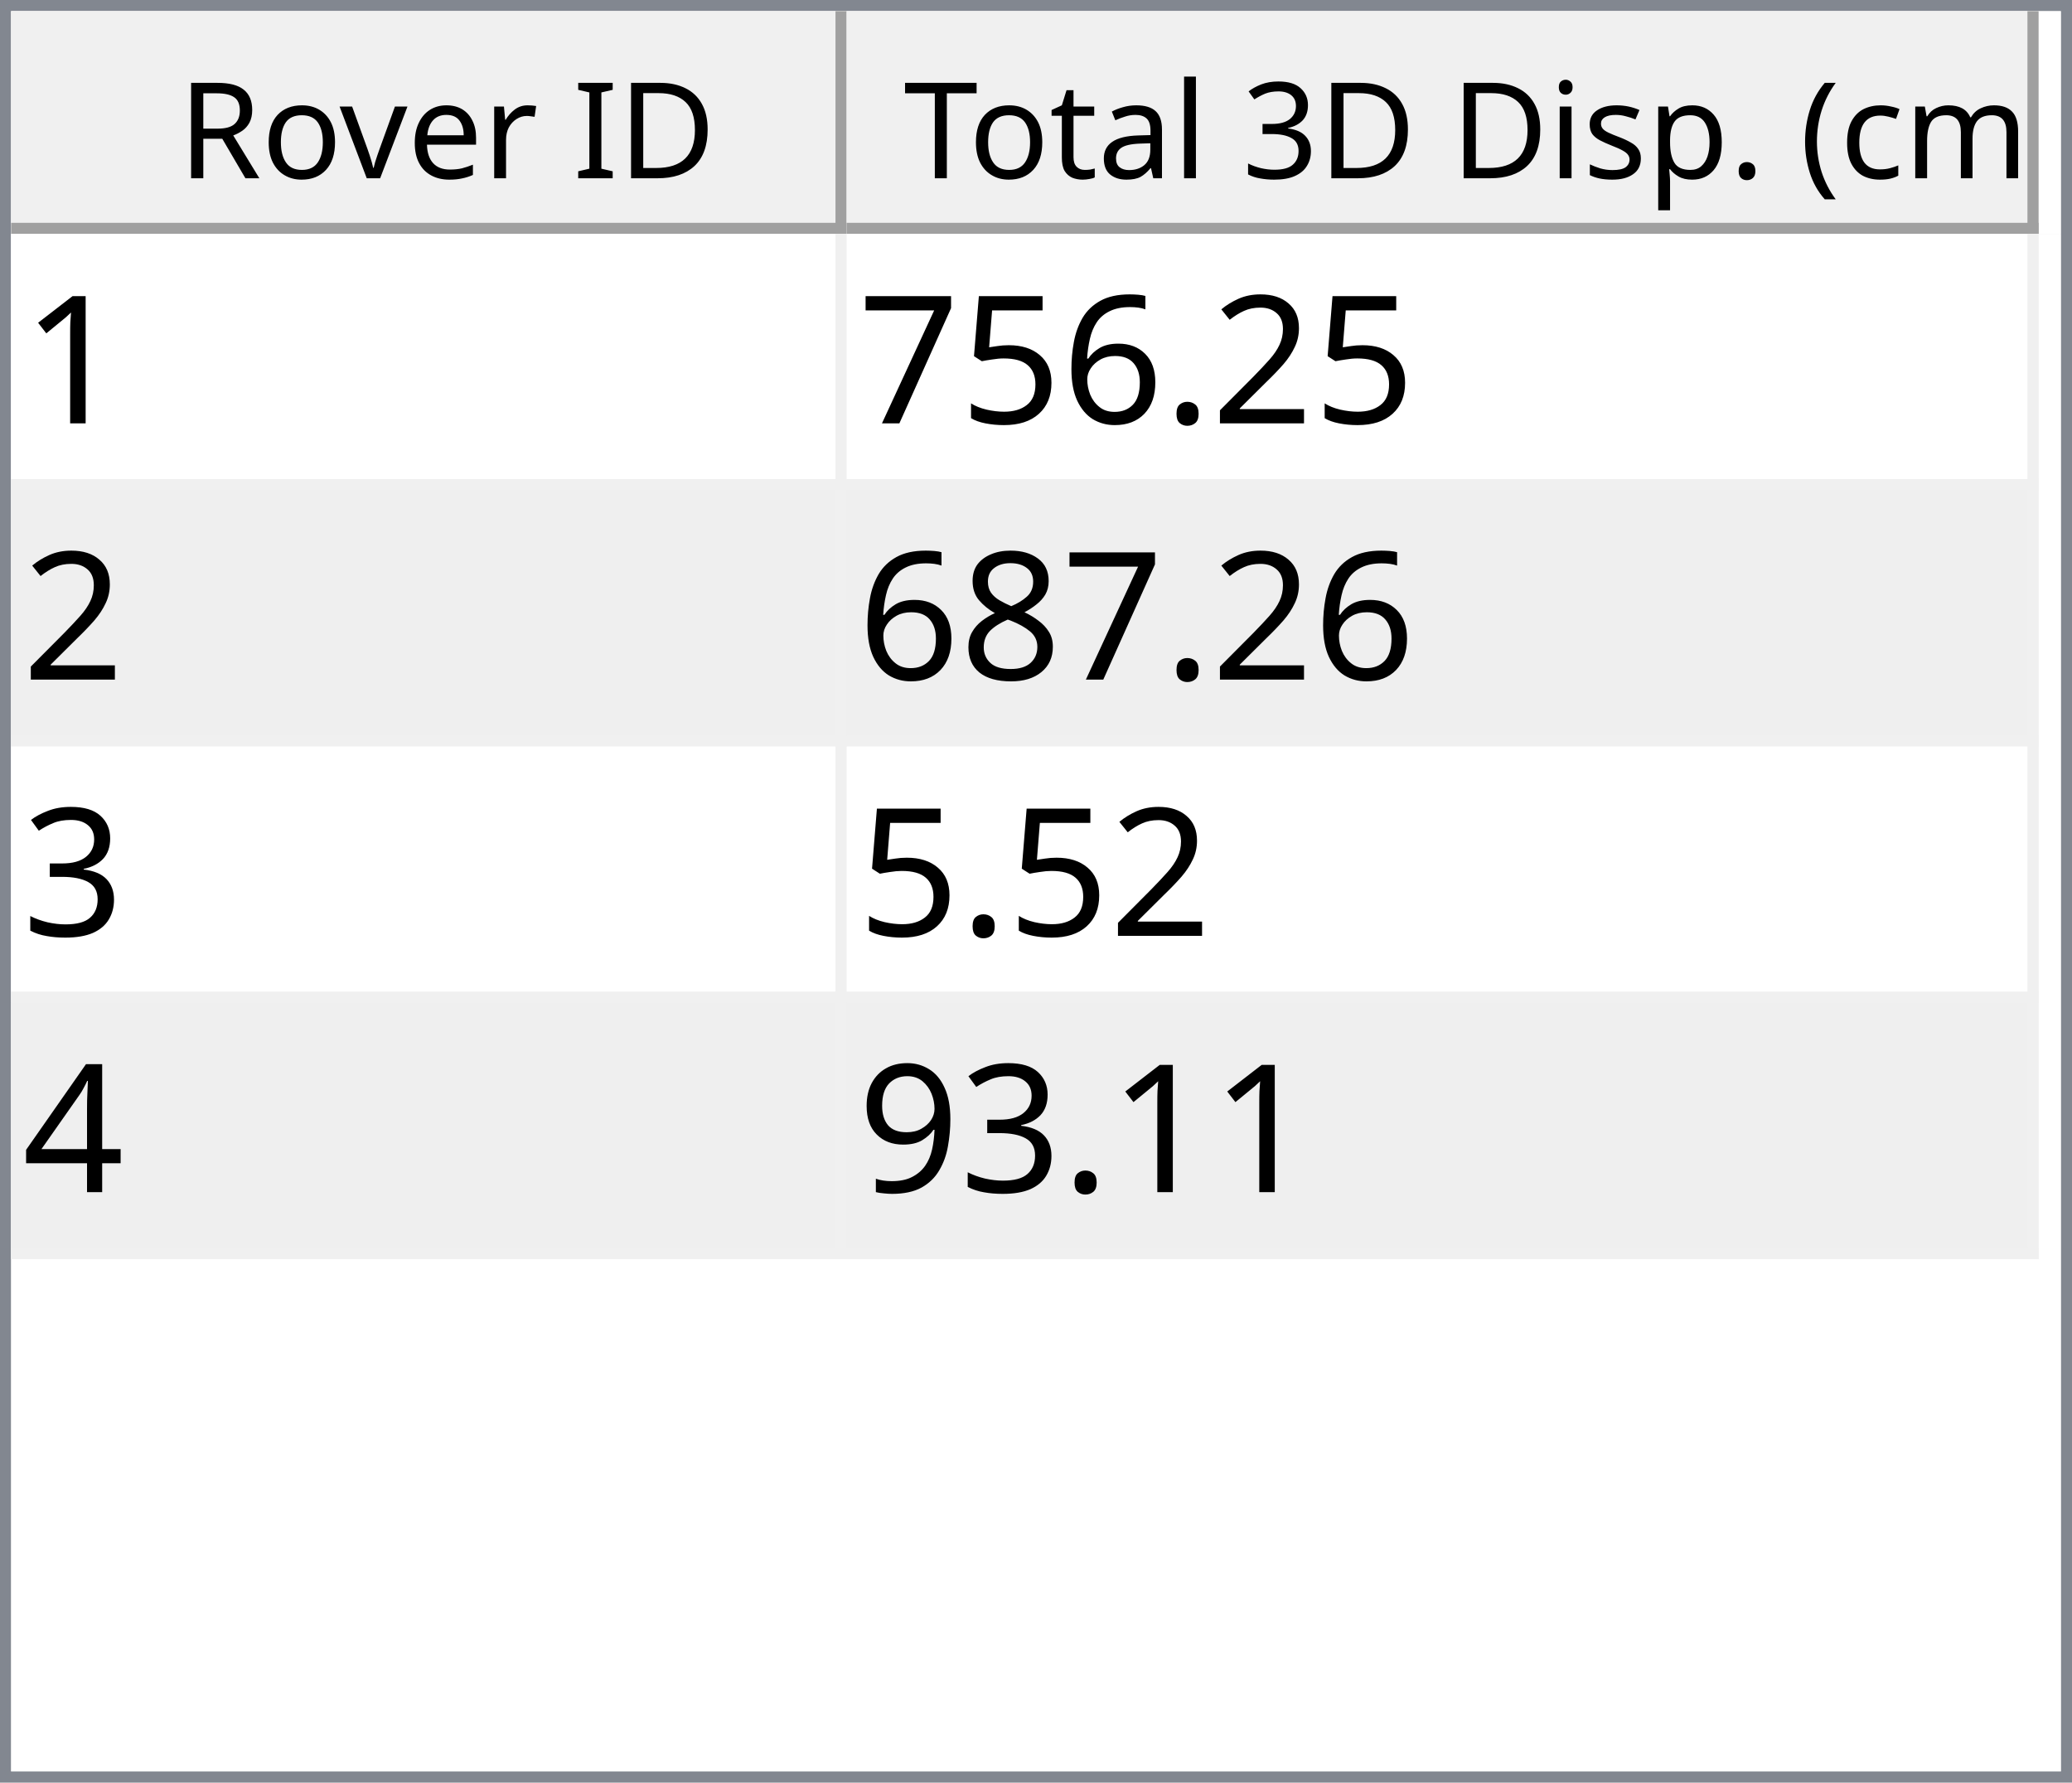
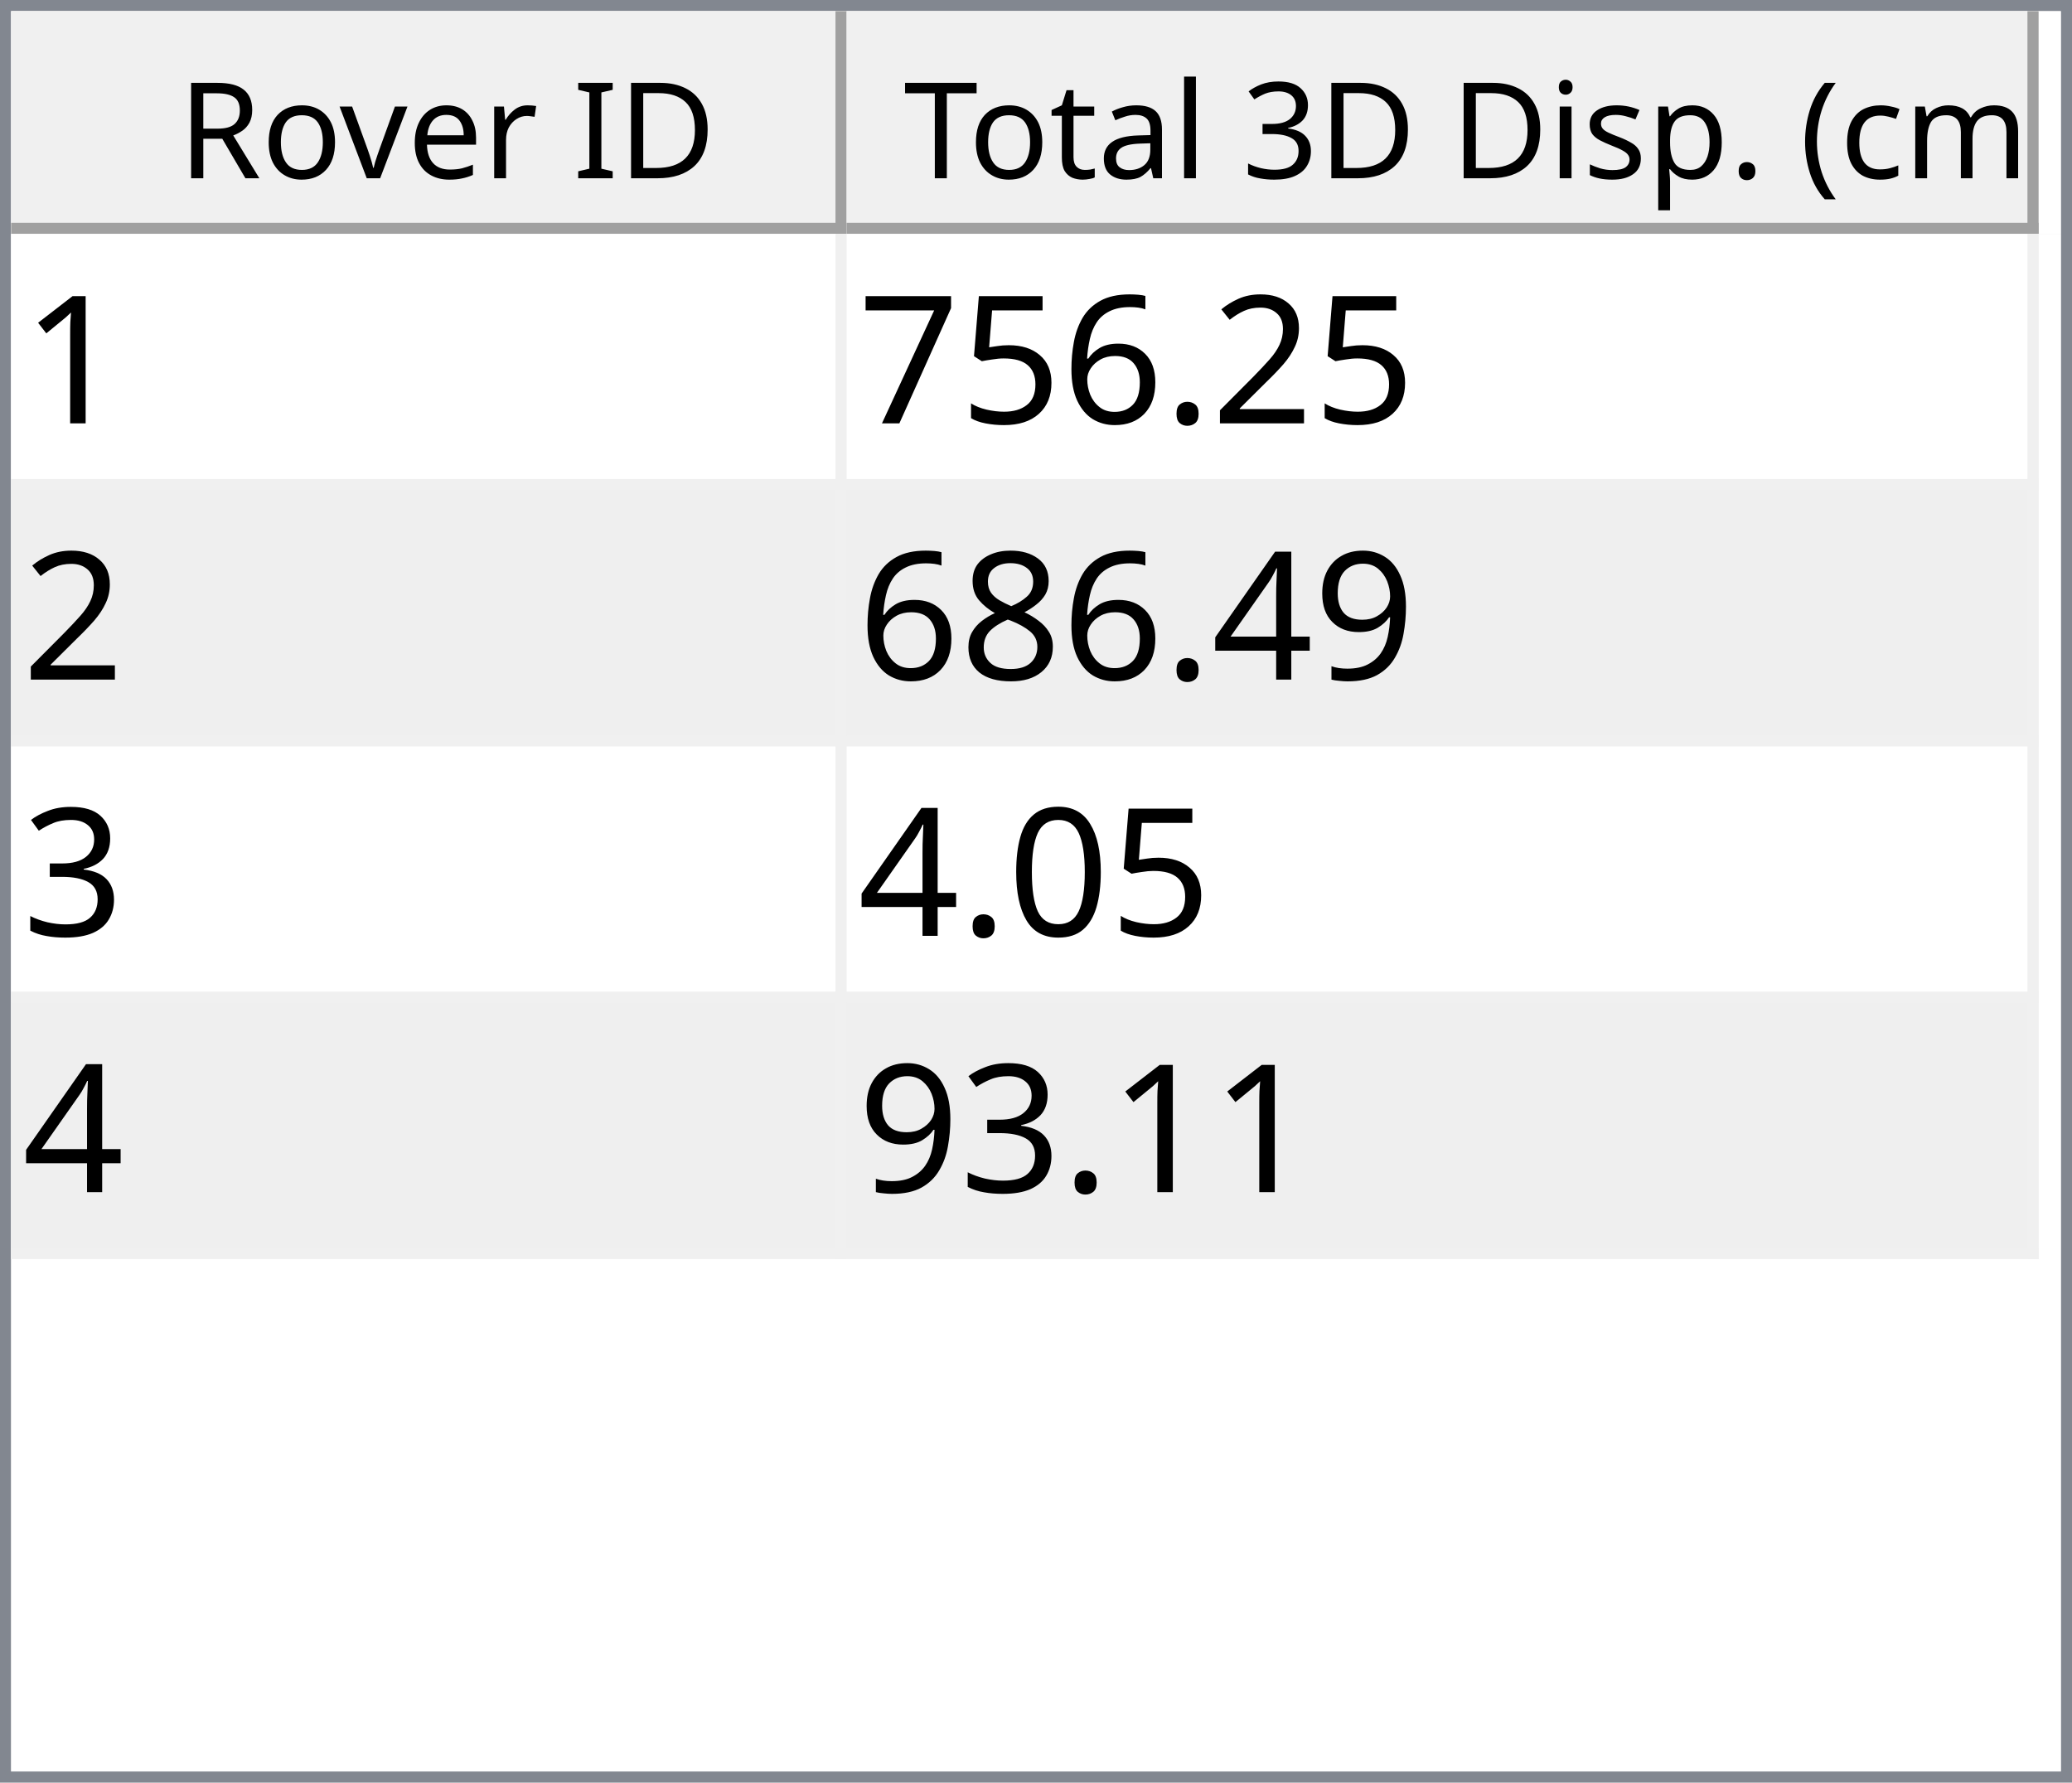
<svg xmlns="http://www.w3.org/2000/svg" style="fill-opacity:1; color-rendering:auto; color-interpolation:auto; text-rendering:auto; stroke:black; stroke-linecap:square; stroke-miterlimit:10; shape-rendering:auto; stroke-opacity:1; fill:black; stroke-dasharray:none; font-weight:normal; stroke-width:1; font-family:'Dialog'; font-style:normal; stroke-linejoin:miter; font-size:12px; stroke-dashoffset:0; image-rendering:auto;" width="186" height="160">
  <defs id="genericDefs" />
  <g>
    <defs id="defs1">
      <clipPath clipPathUnits="userSpaceOnUse" id="clipPath1">
        <path d="M0 0 L186 0 L186 160 L0 160 L0 0 Z" />
      </clipPath>
      <clipPath clipPathUnits="userSpaceOnUse" id="clipPath2">
        <path d="M0 0 L0 160 L186 160 L186 0 Z" />
      </clipPath>
      <clipPath clipPathUnits="userSpaceOnUse" id="clipPath3">
        <path d="M0 0 L0 20 L184 20 L184 0 Z" />
      </clipPath>
      <clipPath clipPathUnits="userSpaceOnUse" id="clipPath4">
        <path d="M0 0 L0 20 L75 20 L75 0 Z" />
      </clipPath>
      <clipPath clipPathUnits="userSpaceOnUse" id="clipPath5">
        <path d="M1 1 L1 19 L74 19 L74 1 Z" />
      </clipPath>
      <clipPath clipPathUnits="userSpaceOnUse" id="clipPath6">
        <path d="M0 0 L0 18 L73 18 L73 0 Z" />
      </clipPath>
      <clipPath clipPathUnits="userSpaceOnUse" id="clipPath7">
        <path d="M-0.5 -0.5 L-0.5 19.5 L74.5 19.5 L74.5 -0.5 Z" />
      </clipPath>
      <clipPath clipPathUnits="userSpaceOnUse" id="clipPath8">
        <path d="M0 0 L0 20 L107 20 L107 0 Z" />
      </clipPath>
      <clipPath clipPathUnits="userSpaceOnUse" id="clipPath9">
        <path d="M1 1 L1 19 L106 19 L106 1 Z" />
      </clipPath>
      <clipPath clipPathUnits="userSpaceOnUse" id="clipPath10">
        <path d="M0 0 L0 18 L105 18 L105 0 Z" />
      </clipPath>
      <clipPath clipPathUnits="userSpaceOnUse" id="clipPath11">
        <path d="M-0.5 -0.5 L-0.5 19.5 L106.5 19.5 L106.5 -0.5 Z" />
      </clipPath>
      <clipPath clipPathUnits="userSpaceOnUse" id="clipPath12">
        <path d="M0 0 L0 138 L184 138 L184 0 Z" />
      </clipPath>
      <clipPath clipPathUnits="userSpaceOnUse" id="clipPath13">
        <path d="M0 0 L0 92 L182 92 L182 0 Z" />
      </clipPath>
      <clipPath clipPathUnits="userSpaceOnUse" id="clipPath14">
        <path d="M-0.5 -0.5 L-0.5 91.5 L181.5 91.5 L181.5 -0.5 Z" />
      </clipPath>
      <clipPath clipPathUnits="userSpaceOnUse" id="clipPath15">
        <path d="M0 0 L0 22 L74 22 L74 0 Z" />
      </clipPath>
      <clipPath clipPathUnits="userSpaceOnUse" id="clipPath16">
        <path d="M0 0 L0 22 L106 22 L106 0 Z" />
      </clipPath>
      <font horiz-adv-x="64.551" id="font1">
        <font-face ascent="107.91" descent="25.098" units-per-em="100" style="font-style:normal; font-family:Segoe UI; font-weight:normal;" />
        <missing-glyph horiz-adv-x="64.551" d="M8.109 0 L8.109 68.266 L56.453 68.266 L56.453 0 L8.109 0 ZM15.328 7.234 L49.219 7.234 L49.219 61.031 L15.328 61.031 L15.328 7.234 Z" />
        <glyph unicode="D" horiz-adv-x="70.117" d="M9.188 0 L9.188 70.016 L28.516 70.016 Q65.531 70.016 65.531 35.891 Q65.531 19.672 55.25 9.836 Q44.969 0 27.734 0 L9.188 0 ZM17.391 62.594 L17.391 7.422 L27.828 7.422 Q41.609 7.422 49.273 14.797 Q56.938 22.172 56.938 35.688 Q56.938 62.594 28.328 62.594 L17.391 62.594 Z" />
        <glyph unicode="I" horiz-adv-x="26.611" d="M17.391 0 L9.188 0 L9.188 70.016 L17.391 70.016 L17.391 0 Z" />
        <glyph unicode=" " horiz-adv-x="27.393" d="" />
        <glyph unicode="r" horiz-adv-x="34.766" d="M34.188 41.891 Q32.078 43.5 28.125 43.5 Q23 43.5 19.555 38.672 Q16.109 33.844 16.109 25.484 L16.109 0 L8.109 0 L8.109 50 L16.109 50 L16.109 39.703 L16.312 39.703 Q18.016 44.969 21.531 47.922 Q25.047 50.875 29.391 50.875 Q32.516 50.875 34.188 50.203 L34.188 41.891 Z" />
        <glyph unicode="e" horiz-adv-x="52.295" d="M48.297 23 L12.984 23 Q13.188 14.656 17.484 10.109 Q21.781 5.562 29.297 5.562 Q37.75 5.562 44.828 11.141 L44.828 3.609 Q38.234 -1.172 27.391 -1.172 Q16.797 -1.172 10.742 5.641 Q4.688 12.453 4.688 24.812 Q4.688 36.469 11.305 43.82 Q17.922 51.172 27.734 51.172 Q37.547 51.172 42.922 44.828 Q48.297 38.484 48.297 27.203 L48.297 23 ZM40.094 29.781 Q40.047 36.719 36.75 40.578 Q33.453 44.438 27.594 44.438 Q21.922 44.438 17.969 40.383 Q14.016 36.328 13.094 29.781 L40.094 29.781 Z" />
        <glyph unicode="v" horiz-adv-x="47.9" d="M47.406 50 L27.484 0 L19.625 0 L0.688 50 L9.469 50 L22.172 13.672 Q23.578 9.672 23.922 6.688 L24.125 6.688 Q24.609 10.453 25.688 13.484 L38.969 50 L47.406 50 Z" />
        <glyph unicode="o" horiz-adv-x="58.594" d="M29 -1.172 Q17.922 -1.172 11.305 5.836 Q4.688 12.844 4.688 24.422 Q4.688 37.016 11.57 44.094 Q18.453 51.172 30.172 51.172 Q41.359 51.172 47.633 44.289 Q53.906 37.406 53.906 25.203 Q53.906 13.234 47.141 6.031 Q40.375 -1.172 29 -1.172 ZM29.594 44.438 Q21.875 44.438 17.383 39.188 Q12.891 33.938 12.891 24.703 Q12.891 15.828 17.43 10.695 Q21.969 5.562 29.594 5.562 Q37.359 5.562 41.531 10.594 Q45.703 15.625 45.703 24.906 Q45.703 34.281 41.531 39.359 Q37.359 44.438 29.594 44.438 Z" />
        <glyph unicode="R" horiz-adv-x="59.814" d="M59.375 0 L49.609 0 L37.891 19.625 Q36.281 22.359 34.766 24.289 Q33.25 26.219 31.664 27.438 Q30.078 28.656 28.25 29.219 Q26.422 29.781 24.125 29.781 L17.391 29.781 L17.391 0 L9.188 0 L9.188 70.016 L30.078 70.016 Q34.672 70.016 38.555 68.867 Q42.438 67.719 45.289 65.375 Q48.141 63.031 49.758 59.547 Q51.375 56.062 51.375 51.375 Q51.375 47.703 50.273 44.656 Q49.172 41.609 47.148 39.211 Q45.125 36.812 42.266 35.133 Q39.406 33.453 35.844 32.516 L35.844 32.328 Q37.594 31.547 38.891 30.547 Q40.188 29.547 41.359 28.18 Q42.531 26.812 43.68 25.078 Q44.828 23.344 46.234 21.047 L59.375 0 ZM17.391 62.594 L17.391 37.203 L28.516 37.203 Q31.594 37.203 34.203 38.133 Q36.812 39.062 38.719 40.797 Q40.625 42.531 41.703 45.047 Q42.781 47.562 42.781 50.688 Q42.781 56.297 39.141 59.445 Q35.5 62.594 28.609 62.594 L17.391 62.594 Z" />
        <glyph unicode=")" horiz-adv-x="30.176" d="M8.297 -15.922 L1.172 -15.922 Q16.406 2.344 16.406 26.812 Q16.406 51.469 1.078 70.016 L8.297 70.016 Q23.531 52.156 23.531 26.703 Q23.531 1.375 8.297 -15.922 Z" />
        <glyph unicode="m" horiz-adv-x="86.133" d="M79.109 0 L71.094 0 L71.094 28.719 Q71.094 37.016 68.531 40.727 Q65.969 44.438 59.906 44.438 Q54.781 44.438 51.195 39.75 Q47.609 35.062 47.609 28.516 L47.609 0 L39.594 0 L39.594 29.688 Q39.594 44.438 28.219 44.438 Q22.953 44.438 19.531 40.016 Q16.109 35.594 16.109 28.516 L16.109 0 L8.109 0 L8.109 50 L16.109 50 L16.109 42.094 L16.312 42.094 Q21.625 51.172 31.844 51.172 Q36.969 51.172 40.773 48.312 Q44.578 45.453 46 40.828 Q51.562 51.172 62.594 51.172 Q79.109 51.172 79.109 30.812 L79.109 0 Z" />
        <glyph unicode="c" horiz-adv-x="46.191" d="M42.188 2.297 Q36.422 -1.172 28.516 -1.172 Q17.828 -1.172 11.258 5.789 Q4.688 12.75 4.688 23.828 Q4.688 36.188 11.766 43.68 Q18.844 51.172 30.672 51.172 Q37.25 51.172 42.281 48.734 L42.281 40.531 Q36.719 44.438 30.375 44.438 Q22.703 44.438 17.797 38.945 Q12.891 33.453 12.891 24.516 Q12.891 15.719 17.508 10.641 Q22.125 5.562 29.891 5.562 Q36.422 5.562 42.188 9.906 L42.188 2.297 Z" />
        <glyph unicode="(" horiz-adv-x="30.176" d="M29.109 -15.922 L21.969 -15.922 Q6.844 1.375 6.844 26.703 Q6.844 52.156 21.969 70.016 L29.203 70.016 Q13.875 51.469 13.875 26.812 Q13.875 2.344 29.109 -15.922 Z" />
        <glyph unicode="." horiz-adv-x="21.68" d="M10.891 -1.078 Q8.641 -1.078 7.055 0.539 Q5.469 2.156 5.469 4.391 Q5.469 6.641 7.055 8.273 Q8.641 9.906 10.891 9.906 Q13.188 9.906 14.797 8.273 Q16.406 6.641 16.406 4.391 Q16.406 2.156 14.797 0.539 Q13.188 -1.078 10.891 -1.078 Z" />
        <glyph unicode="p" horiz-adv-x="58.789" d="M16.312 7.234 L16.109 7.234 L16.109 -23 L8.109 -23 L8.109 50 L16.109 50 L16.109 41.219 L16.312 41.219 Q22.219 51.172 33.594 51.172 Q43.266 51.172 48.688 44.461 Q54.109 37.75 54.109 26.469 Q54.109 13.922 48 6.375 Q41.891 -1.172 31.297 -1.172 Q21.578 -1.172 16.312 7.234 ZM16.109 27.391 L16.109 20.406 Q16.109 14.203 20.141 9.883 Q24.172 5.562 30.375 5.562 Q37.641 5.562 41.773 11.133 Q45.906 16.703 45.906 26.609 Q45.906 34.969 42.047 39.703 Q38.188 44.438 31.594 44.438 Q24.609 44.438 20.359 39.578 Q16.109 34.719 16.109 27.391 Z" />
        <glyph unicode="s" horiz-adv-x="42.432" d="M5.078 1.812 L5.078 10.406 Q11.625 5.562 19.484 5.562 Q30.031 5.562 30.031 12.594 Q30.031 14.594 29.125 15.992 Q28.219 17.391 26.68 18.461 Q25.141 19.531 23.07 20.383 Q21 21.234 18.609 22.172 Q15.281 23.484 12.766 24.828 Q10.25 26.172 8.57 27.859 Q6.891 29.547 6.031 31.695 Q5.172 33.844 5.172 36.719 Q5.172 40.234 6.789 42.945 Q8.406 45.656 11.086 47.484 Q13.766 49.312 17.211 50.242 Q20.656 51.172 24.312 51.172 Q30.812 51.172 35.938 48.922 L35.938 40.828 Q30.422 44.438 23.25 44.438 Q21 44.438 19.195 43.922 Q17.391 43.406 16.094 42.477 Q14.797 41.547 14.086 40.258 Q13.375 38.969 13.375 37.406 Q13.375 35.453 14.086 34.133 Q14.797 32.812 16.164 31.789 Q17.531 30.766 19.484 29.938 Q21.438 29.109 23.922 28.125 Q27.25 26.859 29.883 25.516 Q32.516 24.172 34.375 22.484 Q36.234 20.797 37.234 18.602 Q38.234 16.406 38.234 13.375 Q38.234 9.672 36.602 6.938 Q34.969 4.203 32.234 2.398 Q29.5 0.594 25.93 -0.289 Q22.359 -1.172 18.453 -1.172 Q10.75 -1.172 5.078 1.812 Z" />
        <glyph unicode="i" horiz-adv-x="24.219" d="M12.203 62.703 Q10.062 62.703 8.547 64.164 Q7.031 65.625 7.031 67.875 Q7.031 70.125 8.547 71.609 Q10.062 73.094 12.203 73.094 Q14.406 73.094 15.945 71.609 Q17.484 70.125 17.484 67.875 Q17.484 65.719 15.945 64.211 Q14.406 62.703 12.203 62.703 ZM16.109 0 L8.109 0 L8.109 50 L16.109 50 L16.109 0 Z" />
        <glyph unicode="3" horiz-adv-x="53.906" d="M46.531 19.828 Q46.531 15.094 44.75 11.211 Q42.969 7.328 39.719 4.57 Q36.469 1.812 31.93 0.297 Q27.391 -1.219 21.922 -1.219 Q11.922 -1.219 6 2.594 L6 11.188 Q13.094 5.609 22.219 5.609 Q25.875 5.609 28.828 6.539 Q31.781 7.469 33.906 9.227 Q36.031 10.984 37.18 13.477 Q38.328 15.969 38.328 19.094 Q38.328 32.812 18.797 32.812 L12.984 32.812 L12.984 39.594 L18.5 39.594 Q35.797 39.594 35.797 52.484 Q35.797 64.406 22.609 64.406 Q15.188 64.406 8.688 59.422 L8.688 67.188 Q15.375 71.188 24.609 71.188 Q29 71.188 32.57 69.969 Q36.141 68.75 38.68 66.555 Q41.219 64.359 42.609 61.281 Q44 58.203 44 54.5 Q44 40.672 30.031 36.719 L30.031 36.531 Q33.594 36.141 36.625 34.797 Q39.656 33.453 41.852 31.305 Q44.047 29.156 45.289 26.25 Q46.531 23.344 46.531 19.828 Z" />
        <glyph unicode="l" horiz-adv-x="24.219" d="M16.109 0 L8.109 0 L8.109 74.031 L16.109 74.031 L16.109 0 Z" />
        <glyph unicode="a" horiz-adv-x="50.879" d="M43.891 0 L35.891 0 L35.891 7.812 L35.688 7.812 Q30.469 -1.172 20.312 -1.172 Q12.844 -1.172 8.617 2.781 Q4.391 6.734 4.391 13.281 Q4.391 27.297 20.906 29.594 L35.891 31.688 Q35.891 44.438 25.594 44.438 Q16.547 44.438 9.281 38.281 L9.281 46.484 Q16.656 51.172 26.266 51.172 Q43.891 51.172 43.891 32.516 L43.891 0 ZM35.891 25.297 L23.828 23.641 Q18.266 22.859 15.43 20.875 Q12.594 18.891 12.594 13.875 Q12.594 10.203 15.211 7.883 Q17.828 5.562 22.172 5.562 Q28.125 5.562 32.008 9.742 Q35.891 13.922 35.891 20.312 L35.891 25.297 Z" />
        <glyph unicode="t" horiz-adv-x="33.887" d="M31.297 0.484 Q28.469 -1.078 23.828 -1.078 Q10.688 -1.078 10.688 13.578 L10.688 43.172 L2.094 43.172 L2.094 50 L10.688 50 L10.688 62.203 L18.703 64.797 L18.703 50 L31.297 50 L31.297 43.172 L18.703 43.172 L18.703 14.984 Q18.703 9.969 20.414 7.82 Q22.125 5.672 26.078 5.672 Q29.109 5.672 31.297 7.328 L31.297 0.484 Z" />
        <glyph unicode="T" horiz-adv-x="52.393" d="M50.594 62.594 L30.375 62.594 L30.375 0 L22.172 0 L22.172 62.594 L2 62.594 L2 70.016 L50.594 70.016 L50.594 62.594 Z" />
      </font>
      <font horiz-adv-x="75.0" id="font2">
        <font-face ascent="100.537" descent="21.973" units-per-em="100" style="font-style:normal; font-family:sans-serif; font-weight:normal;" />
        <missing-glyph horiz-adv-x="75.0" d="M12.5 0 L12.5 62.5 L62.5 62.5 L62.5 0 L12.5 0 ZM14.062 1.562 L60.938 1.562 L60.938 60.938 L14.062 60.938 L14.062 1.562 Z" />
        <glyph unicode="1" horiz-adv-x="55.615" d="M37.25 0 L28.469 0 L28.469 56 Q25.297 52.984 20.141 49.953 Q14.984 46.922 10.891 45.406 L10.891 53.906 Q18.266 57.375 23.781 62.305 Q29.297 67.234 31.594 71.875 L37.25 71.875 L37.25 0 Z" />
        <glyph unicode="2" horiz-adv-x="55.615" d="M50.344 8.453 L50.344 0 L3.031 0 Q2.938 3.172 4.047 6.109 Q5.859 10.938 9.836 15.625 Q13.812 20.312 21.344 26.469 Q33.016 36.031 37.117 41.625 Q41.219 47.219 41.219 52.203 Q41.219 57.422 37.477 61.008 Q33.734 64.594 27.734 64.594 Q21.391 64.594 17.578 60.789 Q13.766 56.984 13.719 50.25 L4.688 51.172 Q5.609 61.281 11.664 66.578 Q17.719 71.875 27.938 71.875 Q38.234 71.875 44.242 66.164 Q50.25 60.453 50.25 52 Q50.25 47.703 48.492 43.555 Q46.734 39.406 42.656 34.812 Q38.578 30.219 29.109 22.219 Q21.188 15.578 18.945 13.211 Q16.703 10.844 15.234 8.453 L50.344 8.453 Z" />
        <glyph unicode="." horiz-adv-x="27.783" d="M9.078 0 L9.078 10.016 L19.094 10.016 L19.094 0 L9.078 0 Z" />
        <glyph unicode="6" horiz-adv-x="55.615" d="M49.75 54.047 L41.016 53.375 Q39.844 58.547 37.703 60.891 Q34.125 64.656 28.906 64.656 Q24.703 64.656 21.531 62.312 Q17.391 59.281 14.992 53.469 Q12.594 47.656 12.5 36.922 Q15.672 41.75 20.266 44.094 Q24.859 46.438 29.891 46.438 Q38.672 46.438 44.852 39.969 Q51.031 33.5 51.031 23.25 Q51.031 16.5 48.125 10.719 Q45.219 4.938 40.141 1.859 Q35.062 -1.219 28.609 -1.219 Q17.625 -1.219 10.695 6.859 Q3.766 14.938 3.766 33.5 Q3.766 54.25 11.422 63.672 Q18.109 71.875 29.438 71.875 Q37.891 71.875 43.289 67.141 Q48.688 62.406 49.75 54.047 ZM13.875 23.188 Q13.875 18.656 15.797 14.508 Q17.719 10.359 21.188 8.18 Q24.656 6 28.469 6 Q34.031 6 38.039 10.492 Q42.047 14.984 42.047 22.703 Q42.047 30.125 38.086 34.398 Q34.125 38.672 28.125 38.672 Q22.172 38.672 18.023 34.398 Q13.875 30.125 13.875 23.188 Z" />
        <glyph unicode="5" horiz-adv-x="55.615" d="M4.156 18.75 L13.375 19.531 Q14.406 12.797 18.141 9.398 Q21.875 6 27.156 6 Q33.5 6 37.891 10.789 Q42.281 15.578 42.281 23.484 Q42.281 31 38.062 35.352 Q33.844 39.703 27 39.703 Q22.75 39.703 19.336 37.773 Q15.922 35.844 13.969 32.766 L5.719 33.844 L12.641 70.609 L48.25 70.609 L48.25 62.203 L19.672 62.203 L15.828 42.969 Q22.266 47.469 29.344 47.469 Q38.719 47.469 45.164 40.969 Q51.609 34.469 51.609 24.266 Q51.609 14.547 45.953 7.469 Q39.062 -1.219 27.156 -1.219 Q17.391 -1.219 11.211 4.25 Q5.031 9.719 4.156 18.75 Z" />
        <glyph unicode="7" horiz-adv-x="55.615" d="M4.734 62.203 L4.734 70.656 L51.078 70.656 L51.078 63.812 Q44.234 56.547 37.523 44.484 Q30.812 32.422 27.156 19.672 Q24.516 10.688 23.781 0 L14.75 0 Q14.891 8.453 18.062 20.414 Q21.234 32.375 27.172 43.484 Q33.109 54.594 39.797 62.203 L4.734 62.203 Z" />
+         <glyph unicode="9" horiz-adv-x="55.615" d="M5.469 16.547 L13.922 17.328 Q14.984 11.375 18.016 8.688 Q21.047 6 25.781 6 Q29.828 6 32.883 7.859 Q35.938 9.719 37.891 12.82 Q39.844 15.922 41.164 21.195 Q42.484 26.469 42.484 31.938 Q42.484 32.516 42.438 33.688 Q39.797 29.5 35.234 26.883 Q30.672 24.266 25.344 24.266 Q16.453 24.266 10.305 30.711 Q4.156 37.156 4.156 47.703 Q4.156 58.594 10.578 65.234 Q17 71.875 26.656 71.875 Q33.641 71.875 39.43 68.117 Q45.219 64.359 48.219 57.398 Q51.219 50.438 51.219 37.25 Q51.219 23.531 48.242 15.406 Q45.266 7.281 39.383 3.031 Q33.5 -1.219 25.594 -1.219 Q17.188 -1.219 11.867 3.445 Q6.547 8.109 5.469 16.547 ZM41.453 48.141 Q41.453 55.719 37.43 60.156 Q33.406 64.594 27.734 64.594 Q21.875 64.594 17.531 59.812 Q13.188 55.031 13.188 47.406 Q13.188 40.578 17.312 36.305 Q21.438 32.031 27.484 32.031 Q33.594 32.031 37.523 36.305 Q41.453 40.578 41.453 48.141 Z" />
+         <glyph unicode="4" horiz-adv-x="55.615" d="M32.328 0 L32.328 17.141 L1.266 17.141 L1.266 25.203 L33.938 71.578 L41.109 71.578 L41.109 25.203 L50.781 25.203 L50.781 17.141 L41.109 17.141 L41.109 0 L32.328 0 ZM32.328 25.203 L32.328 57.469 L9.906 25.203 L32.328 25.203 Z" />
        <glyph unicode="8" horiz-adv-x="55.615" d="M17.672 38.812 Q12.203 40.828 9.57 44.539 Q6.938 48.25 6.938 53.422 Q6.938 61.234 12.555 66.555 Q18.172 71.875 27.484 71.875 Q36.859 71.875 42.578 66.43 Q48.297 60.984 48.297 53.172 Q48.297 48.188 45.68 44.508 Q43.062 40.828 37.75 38.812 Q44.344 36.672 47.781 31.883 Q51.219 27.094 51.219 20.453 Q51.219 11.281 44.727 5.031 Q38.234 -1.219 27.641 -1.219 Q17.047 -1.219 10.547 5.055 Q4.047 11.328 4.047 20.703 Q4.047 27.688 7.594 32.398 Q11.141 37.109 17.672 38.812 ZM15.922 53.719 Q15.922 48.641 19.195 45.414 Q22.469 42.188 27.688 42.188 Q32.766 42.188 36.016 45.383 Q39.266 48.578 39.266 53.219 Q39.266 58.062 35.914 61.359 Q32.562 64.656 27.594 64.656 Q22.562 64.656 19.242 61.43 Q15.922 58.203 15.922 53.719 ZM13.094 20.656 Q13.094 16.891 14.875 13.375 Q16.656 9.859 20.172 7.93 Q23.688 6 27.734 6 Q34.031 6 38.133 10.055 Q42.234 14.109 42.234 20.359 Q42.234 26.703 38.016 30.859 Q33.797 35.016 27.438 35.016 Q21.234 35.016 17.164 30.914 Q13.094 26.812 13.094 20.656 Z" />
        <glyph unicode="3" horiz-adv-x="55.615" d="M4.203 18.891 L12.984 20.062 Q14.5 12.594 18.141 9.297 Q21.781 6 27 6 Q33.203 6 37.477 10.297 Q41.75 14.594 41.75 20.953 Q41.75 27 37.797 30.93 Q33.844 34.859 27.734 34.859 Q25.25 34.859 21.531 33.891 L22.516 41.609 Q23.391 41.5 23.922 41.5 Q29.547 41.5 34.039 44.43 Q38.531 47.359 38.531 53.469 Q38.531 58.297 35.258 61.477 Q31.984 64.656 26.812 64.656 Q21.688 64.656 18.266 61.43 Q14.844 58.203 13.875 51.766 L5.078 53.328 Q6.688 62.156 12.398 67.016 Q18.109 71.875 26.609 71.875 Q32.469 71.875 37.398 69.359 Q42.328 66.844 44.945 62.5 Q47.562 58.156 47.562 53.266 Q47.562 48.641 45.07 44.828 Q42.578 41.016 37.703 38.766 Q44.047 37.312 47.562 32.695 Q51.078 28.078 51.078 21.141 Q51.078 11.766 44.242 5.25 Q37.406 -1.266 26.953 -1.266 Q17.531 -1.266 11.305 4.352 Q5.078 9.969 4.203 18.891 Z" />
-         <glyph unicode="4" horiz-adv-x="55.615" d="M32.328 0 L32.328 17.141 L1.266 17.141 L1.266 25.203 L33.938 71.578 L41.109 71.578 L41.109 25.203 L50.781 25.203 L50.781 17.141 L41.109 17.141 L41.109 0 L32.328 0 ZM32.328 25.203 L32.328 57.469 L9.906 25.203 L32.328 25.203 Z" />
-         <glyph unicode="9" horiz-adv-x="55.615" d="M5.469 16.547 L13.922 17.328 Q14.984 11.375 18.016 8.688 Q21.047 6 25.781 6 Q29.828 6 32.883 7.859 Q35.938 9.719 37.891 12.82 Q39.844 15.922 41.164 21.195 Q42.484 26.469 42.484 31.938 Q42.484 32.516 42.438 33.688 Q39.797 29.5 35.234 26.883 Q30.672 24.266 25.344 24.266 Q16.453 24.266 10.305 30.711 Q4.156 37.156 4.156 47.703 Q4.156 58.594 10.578 65.234 Q17 71.875 26.656 71.875 Q33.641 71.875 39.43 68.117 Q45.219 64.359 48.219 57.398 Q51.219 50.438 51.219 37.25 Q51.219 23.531 48.242 15.406 Q45.266 7.281 39.383 3.031 Q33.5 -1.219 25.594 -1.219 Q17.188 -1.219 11.867 3.445 Q6.547 8.109 5.469 16.547 ZM41.453 48.141 Q41.453 55.719 37.43 60.156 Q33.406 64.594 27.734 64.594 Q21.875 64.594 17.531 59.812 Q13.188 55.031 13.188 47.406 Q13.188 40.578 17.312 36.305 Q21.438 32.031 27.484 32.031 Q33.594 32.031 37.523 36.305 Q41.453 40.578 41.453 48.141 Z" />
+         <glyph unicode="0" horiz-adv-x="55.615" d="M4.156 35.297 Q4.156 48 6.766 55.742 Q9.375 63.484 14.523 67.68 Q19.672 71.875 27.484 71.875 Q33.25 71.875 37.594 69.555 Q41.938 67.234 44.773 62.867 Q47.609 58.5 49.219 52.227 Q50.828 45.953 50.828 35.297 Q50.828 22.703 48.242 14.969 Q45.656 7.234 40.508 3.008 Q35.359 -1.219 27.484 -1.219 Q17.141 -1.219 11.234 6.203 Q4.156 15.141 4.156 35.297 ZM13.188 35.297 Q13.188 17.672 17.312 11.836 Q21.438 6 27.484 6 Q33.547 6 37.672 11.859 Q41.797 17.719 41.797 35.297 Q41.797 52.984 37.672 58.789 Q33.547 64.594 27.391 64.594 Q21.344 64.594 17.719 59.469 Q13.188 52.938 13.188 35.297 Z" />
      </font>
    </defs>
    <g style="fill:white; stroke:white;">
      <rect x="0" y="0" width="186" style="clip-path:url(#clipPath1); stroke:none;" height="160" />
    </g>
    <g style="fill:white; text-rendering:optimizeSpeed; color-rendering:optimizeSpeed; image-rendering:optimizeSpeed; shape-rendering:crispEdges; stroke:white; color-interpolation:sRGB;">
      <rect x="0" width="186" height="160" y="0" style="stroke:none;" />
      <path style="stroke:none;" d="M0 160 L186 160 L186 0 L0 0 Z" />
    </g>
    <g style="fill:rgb(240,240,240); font-family:'Segoe UI'; stroke:rgb(240,240,240);">
      <rect x="0" y="0" width="186" style="clip-path:url(#clipPath2); stroke:none;" height="160" />
    </g>
    <g style="fill:rgb(130,135,144); font-family:'Segoe UI'; stroke:rgb(130,135,144);">
      <path d="M0 0 L186 0 L186 160 L0 160 L0 0 ZM1 1 L185 1 L185 159 L1 159 L1 1 Z" style="fill-rule:evenodd; clip-path:url(#clipPath2); stroke:none;" />
    </g>
    <g style="fill:white; font-family:'Segoe UI'; stroke:white;" transform="translate(1,1)">
      <rect x="0" y="0" width="184" style="clip-path:url(#clipPath3); stroke:none;" height="20" />
    </g>
    <g style="fill:rgb(240,240,240); font-family:'Segoe UI'; stroke:rgb(240,240,240);" transform="translate(1,1)">
      <rect x="0" y="0" width="75" style="clip-path:url(#clipPath4); stroke:none;" height="20" />
    </g>
    <g style="font-family:'Segoe UI';" transform="translate(2,2)">
      <text x="14" xml:space="preserve" y="14" style="clip-path:url(#clipPath6); stroke:none;">Rover ID</text>
    </g>
    <g style="fill:rgb(160,160,160); font-family:'Segoe UI'; stroke:rgb(160,160,160); stroke-linejoin:bevel;" transform="translate(1.5,1.5)">
      <line x1="74" x2="74" y1="0" style="fill:none; clip-path:url(#clipPath7);" y2="19" />
    </g>
    <g style="fill:rgb(160,160,160); font-family:'Segoe UI'; stroke:rgb(160,160,160); stroke-linejoin:bevel;" transform="matrix(1,0,0,1,1,1) translate(0.5,0.5)">
      <line x1="0" x2="74" y1="19" style="fill:none; clip-path:url(#clipPath7);" y2="19" />
    </g>
    <g style="fill:rgb(240,240,240); font-family:'Segoe UI'; stroke:rgb(240,240,240);" transform="translate(76,1)">
      <rect x="0" y="0" width="107" style="clip-path:url(#clipPath8); stroke:none;" height="20" />
    </g>
    <g style="font-family:'Segoe UI';" transform="translate(77,2)">
      <text x="1" xml:space="preserve" y="14" style="clip-path:url(#clipPath10); stroke:none;"> Total 3D Disp. (cm)</text>
    </g>
    <g style="fill:rgb(160,160,160); font-family:'Segoe UI'; stroke:rgb(160,160,160); stroke-linejoin:bevel;" transform="translate(76.5,1.5)">
      <line x1="106" x2="106" y1="0" style="fill:none; clip-path:url(#clipPath11);" y2="19" />
    </g>
    <g style="fill:rgb(160,160,160); font-family:'Segoe UI'; stroke:rgb(160,160,160); stroke-linejoin:bevel;" transform="matrix(1,0,0,1,76,1) translate(0.5,0.5)">
      <line x1="0" x2="106" y1="19" style="fill:none; clip-path:url(#clipPath11);" y2="19" />
    </g>
    <g style="fill:white; font-family:'Segoe UI'; stroke:white;" transform="translate(1,21)">
      <rect x="0" y="0" width="184" style="clip-path:url(#clipPath12); stroke:none;" height="138" />
    </g>
    <g style="fill:rgb(240,240,240); font-size:16px; font-family:sans-serif; stroke:rgb(240,240,240);" transform="translate(1,21)">
      <rect x="0" y="0" width="182" style="clip-path:url(#clipPath13); stroke:none;" height="92" />
      <line transform="translate(0.5,0.5)" x1="0" x2="181" y1="22" style="clip-path:url(#clipPath14); fill:none; stroke-linejoin:bevel;" y2="22" />
    </g>
    <g transform="matrix(1,0,0,1,1,21) translate(0.5,0.5)" style="fill:rgb(240,240,240); font-size:16px; font-family:sans-serif; stroke:rgb(240,240,240); stroke-linejoin:bevel;">
      <line x1="0" x2="181" y1="45" style="fill:none; clip-path:url(#clipPath14);" y2="45" />
    </g>
    <g transform="matrix(1,0,0,1,1,21) translate(0.5,0.5)" style="fill:rgb(240,240,240); font-size:16px; font-family:sans-serif; stroke:rgb(240,240,240); stroke-linejoin:bevel;">
      <line x1="0" x2="181" y1="68" style="fill:none; clip-path:url(#clipPath14);" y2="68" />
    </g>
    <g transform="matrix(1,0,0,1,1,21) translate(0.5,0.5)" style="fill:rgb(240,240,240); font-size:16px; font-family:sans-serif; stroke:rgb(240,240,240); stroke-linejoin:bevel;">
      <line x1="0" x2="181" y1="91" style="fill:none; clip-path:url(#clipPath14);" y2="91" />
    </g>
    <g transform="matrix(1,0,0,1,1,21) translate(0.5,0.5)" style="fill:rgb(240,240,240); font-size:16px; font-family:sans-serif; stroke:rgb(240,240,240); stroke-linejoin:bevel;">
      <line x1="74" x2="74" y1="0" style="fill:none; clip-path:url(#clipPath14);" y2="91" />
    </g>
    <g transform="matrix(1,0,0,1,1,21) translate(0.5,0.5)" style="fill:rgb(240,240,240); font-size:16px; font-family:sans-serif; stroke:rgb(240,240,240); stroke-linejoin:bevel;">
      <line x1="181" x2="181" y1="0" style="fill:none; clip-path:url(#clipPath14);" y2="91" />
    </g>
    <g style="fill:white; font-size:16px; font-family:sans-serif; stroke:white;" transform="matrix(1,0,0,1,1,21)">
      <rect x="0" y="0" width="74" style="clip-path:url(#clipPath15); stroke:none;" height="22" />
      <text x="1" y="17" style="fill:black; clip-path:url(#clipPath15); stroke:none;" xml:space="preserve">1</text>
    </g>
    <g style="fill:white; font-size:16px; font-family:sans-serif; stroke:white;" transform="matrix(1,0,0,1,1,21) translate(75,0)">
      <rect x="0" y="0" width="106" style="clip-path:url(#clipPath16); stroke:none;" height="22" />
      <text x="1" y="17" style="fill:black; clip-path:url(#clipPath16); stroke:none;" xml:space="preserve">756.25</text>
    </g>
    <g style="fill:rgb(239,239,239); font-size:16px; font-family:sans-serif; stroke:rgb(239,239,239);" transform="matrix(1,0,0,1,1,21) translate(0,23)">
      <rect x="0" y="0" width="74" style="clip-path:url(#clipPath15); stroke:none;" height="22" />
      <text x="1" y="17" style="fill:black; clip-path:url(#clipPath15); stroke:none;" xml:space="preserve">2</text>
    </g>
    <g style="fill:rgb(239,239,239); font-size:16px; font-family:sans-serif; stroke:rgb(239,239,239);" transform="matrix(1,0,0,1,1,21) translate(75,23)">
      <rect x="0" y="0" width="106" style="clip-path:url(#clipPath16); stroke:none;" height="22" />
-       <text x="1" y="17" style="fill:black; clip-path:url(#clipPath16); stroke:none;" xml:space="preserve">687.26</text>
+       <text x="1" y="17" style="fill:black; clip-path:url(#clipPath16); stroke:none;" xml:space="preserve">686.49</text>
    </g>
    <g style="fill:white; font-size:16px; font-family:sans-serif; stroke:white;" transform="matrix(1,0,0,1,1,21) translate(0,46)">
      <rect x="0" y="0" width="74" style="clip-path:url(#clipPath15); stroke:none;" height="22" />
      <text x="1" y="17" style="fill:black; clip-path:url(#clipPath15); stroke:none;" xml:space="preserve">3</text>
    </g>
    <g style="fill:white; font-size:16px; font-family:sans-serif; stroke:white;" transform="matrix(1,0,0,1,1,21) translate(75,46)">
      <rect x="0" y="0" width="106" style="clip-path:url(#clipPath16); stroke:none;" height="22" />
-       <text x="1" y="17" style="fill:black; clip-path:url(#clipPath16); stroke:none;" xml:space="preserve">5.52</text>
+       <text x="1" y="17" style="fill:black; clip-path:url(#clipPath16); stroke:none;" xml:space="preserve">4.05</text>
    </g>
    <g style="fill:rgb(239,239,239); font-size:16px; font-family:sans-serif; stroke:rgb(239,239,239);" transform="matrix(1,0,0,1,1,21) translate(0,69)">
      <rect x="0" y="0" width="74" style="clip-path:url(#clipPath15); stroke:none;" height="22" />
      <text x="1" y="17" style="fill:black; clip-path:url(#clipPath15); stroke:none;" xml:space="preserve">4</text>
    </g>
    <g style="fill:rgb(239,239,239); font-size:16px; font-family:sans-serif; stroke:rgb(239,239,239);" transform="matrix(1,0,0,1,1,21) translate(75,69)">
      <rect x="0" y="0" width="106" style="clip-path:url(#clipPath16); stroke:none;" height="22" />
      <text x="1" y="17" style="fill:black; clip-path:url(#clipPath16); stroke:none;" xml:space="preserve">93.11</text>
    </g>
  </g>
</svg>
